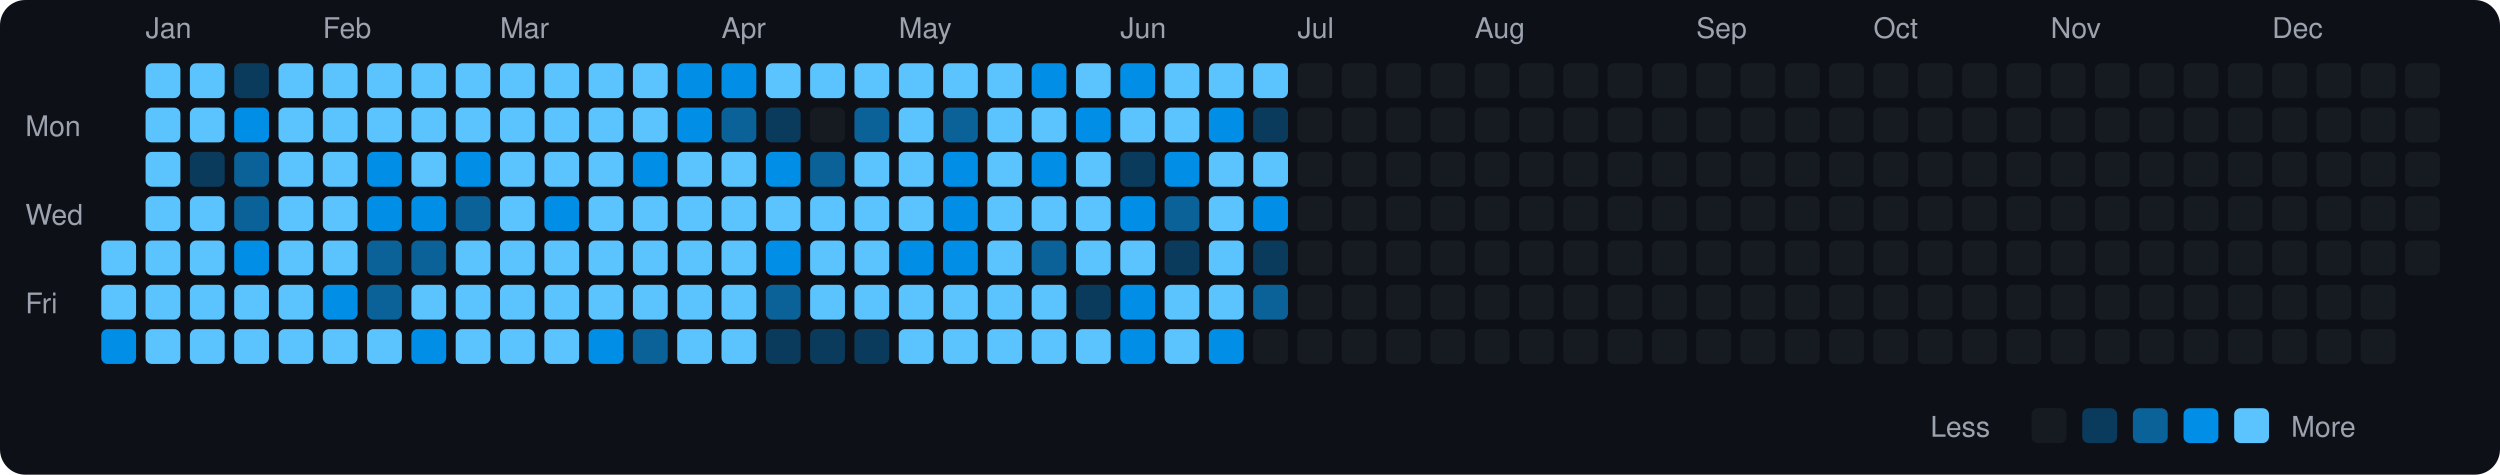
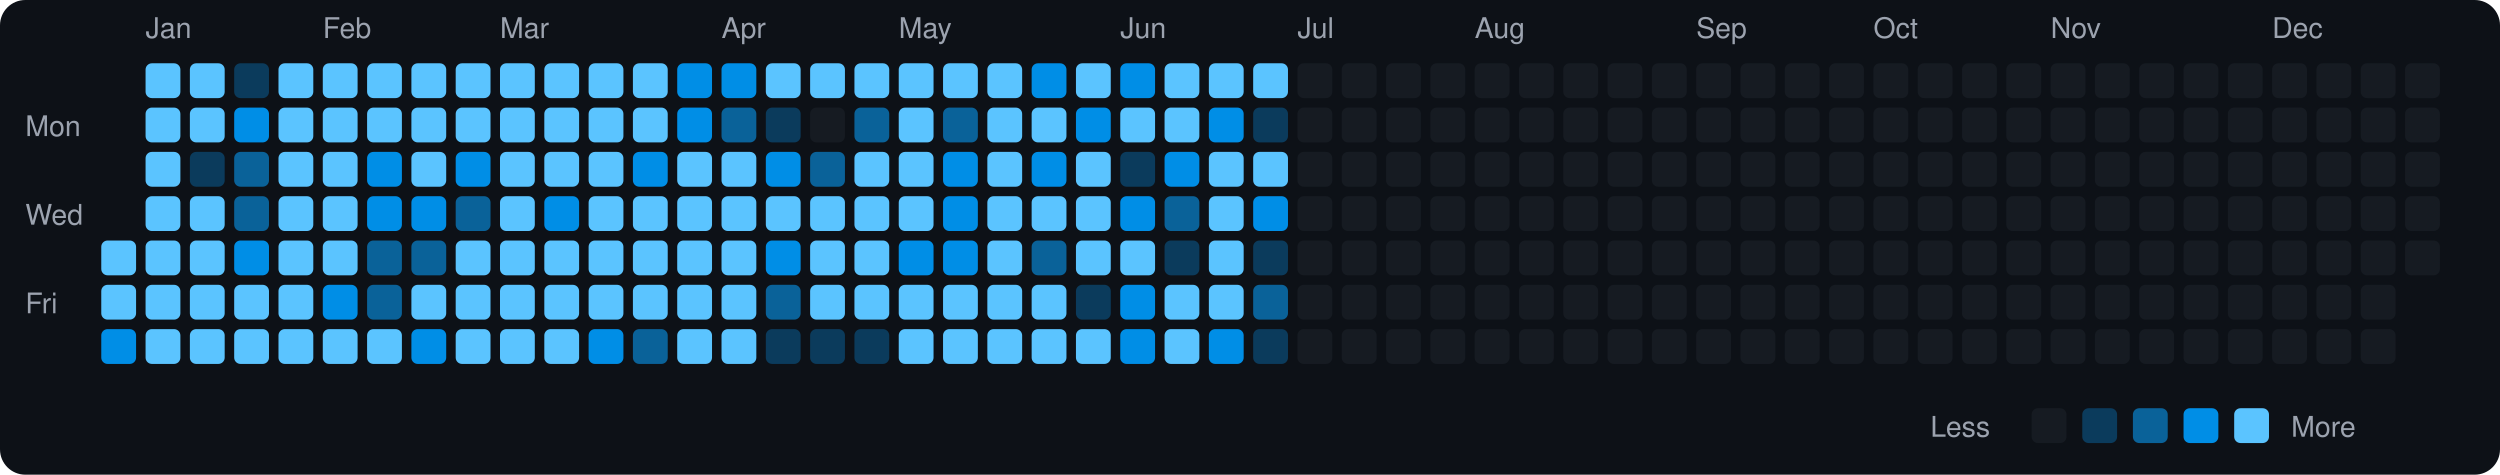
<svg xmlns="http://www.w3.org/2000/svg" viewBox="0 0 790 150" width="790" height="150">
  <rect width="790" height="150" fill="#0d1117" rx="8" ry="8" />
  <text x="8" y="43" fill="#9ca3af" font-size="9" font-family="-apple-system, BlinkMacSystemFont, 'Segoe UI', Helvetica, Arial, sans-serif">Mon</text>
  <text x="8" y="71" fill="#9ca3af" font-size="9" font-family="-apple-system, BlinkMacSystemFont, 'Segoe UI', Helvetica, Arial, sans-serif">Wed</text>
  <text x="8" y="99" fill="#9ca3af" font-size="9" font-family="-apple-system, BlinkMacSystemFont, 'Segoe UI', Helvetica, Arial, sans-serif">Fri</text>
  <rect x="32" y="76" width="11" height="11" rx="2" ry="2" fill="#5bc4ff">
    </rect>
  <rect x="32" y="90" width="11" height="11" rx="2" ry="2" fill="#5bc4ff">
    </rect>
  <rect x="32" y="104" width="11" height="11" rx="2" ry="2" fill="#008ee6">
    </rect>
  <text x="46" y="12" fill="#9ca3af" font-size="9" font-family="-apple-system, BlinkMacSystemFont, 'Segoe UI', Helvetica, Arial, sans-serif">Jan</text>
  <rect x="46" y="20" width="11" height="11" rx="2" ry="2" fill="#5bc4ff">
    </rect>
  <rect x="46" y="34" width="11" height="11" rx="2" ry="2" fill="#5bc4ff">
    </rect>
  <rect x="46" y="48" width="11" height="11" rx="2" ry="2" fill="#5bc4ff">
    </rect>
  <rect x="46" y="62" width="11" height="11" rx="2" ry="2" fill="#5bc4ff">
    </rect>
  <rect x="46" y="76" width="11" height="11" rx="2" ry="2" fill="#5bc4ff">
    </rect>
  <rect x="46" y="90" width="11" height="11" rx="2" ry="2" fill="#5bc4ff">
    </rect>
  <rect x="46" y="104" width="11" height="11" rx="2" ry="2" fill="#5bc4ff">
    </rect>
  <rect x="60" y="20" width="11" height="11" rx="2" ry="2" fill="#5bc4ff">
    </rect>
  <rect x="60" y="34" width="11" height="11" rx="2" ry="2" fill="#5bc4ff">
    </rect>
  <rect x="60" y="48" width="11" height="11" rx="2" ry="2" fill="#0b3b5c">
    </rect>
  <rect x="60" y="62" width="11" height="11" rx="2" ry="2" fill="#5bc4ff">
    </rect>
  <rect x="60" y="76" width="11" height="11" rx="2" ry="2" fill="#5bc4ff">
    </rect>
  <rect x="60" y="90" width="11" height="11" rx="2" ry="2" fill="#5bc4ff">
    </rect>
  <rect x="60" y="104" width="11" height="11" rx="2" ry="2" fill="#5bc4ff">
    </rect>
  <rect x="74" y="20" width="11" height="11" rx="2" ry="2" fill="#0b3b5c">
    </rect>
  <rect x="74" y="34" width="11" height="11" rx="2" ry="2" fill="#008ee6">
    </rect>
  <rect x="74" y="48" width="11" height="11" rx="2" ry="2" fill="#0a6299">
    </rect>
  <rect x="74" y="62" width="11" height="11" rx="2" ry="2" fill="#0a6299">
    </rect>
  <rect x="74" y="76" width="11" height="11" rx="2" ry="2" fill="#008ee6">
    </rect>
  <rect x="74" y="90" width="11" height="11" rx="2" ry="2" fill="#5bc4ff">
    </rect>
  <rect x="74" y="104" width="11" height="11" rx="2" ry="2" fill="#5bc4ff">
    </rect>
  <rect x="88" y="20" width="11" height="11" rx="2" ry="2" fill="#5bc4ff">
    </rect>
  <rect x="88" y="34" width="11" height="11" rx="2" ry="2" fill="#5bc4ff">
    </rect>
  <rect x="88" y="48" width="11" height="11" rx="2" ry="2" fill="#5bc4ff">
    </rect>
  <rect x="88" y="62" width="11" height="11" rx="2" ry="2" fill="#5bc4ff">
    </rect>
  <rect x="88" y="76" width="11" height="11" rx="2" ry="2" fill="#5bc4ff">
    </rect>
  <rect x="88" y="90" width="11" height="11" rx="2" ry="2" fill="#5bc4ff">
    </rect>
  <rect x="88" y="104" width="11" height="11" rx="2" ry="2" fill="#5bc4ff">
    </rect>
  <text x="102" y="12" fill="#9ca3af" font-size="9" font-family="-apple-system, BlinkMacSystemFont, 'Segoe UI', Helvetica, Arial, sans-serif">Feb</text>
  <rect x="102" y="20" width="11" height="11" rx="2" ry="2" fill="#5bc4ff">
    </rect>
  <rect x="102" y="34" width="11" height="11" rx="2" ry="2" fill="#5bc4ff">
    </rect>
  <rect x="102" y="48" width="11" height="11" rx="2" ry="2" fill="#5bc4ff">
    </rect>
  <rect x="102" y="62" width="11" height="11" rx="2" ry="2" fill="#5bc4ff">
    </rect>
  <rect x="102" y="76" width="11" height="11" rx="2" ry="2" fill="#5bc4ff">
    </rect>
  <rect x="102" y="90" width="11" height="11" rx="2" ry="2" fill="#008ee6">
    </rect>
  <rect x="102" y="104" width="11" height="11" rx="2" ry="2" fill="#5bc4ff">
    </rect>
  <rect x="116" y="20" width="11" height="11" rx="2" ry="2" fill="#5bc4ff">
    </rect>
  <rect x="116" y="34" width="11" height="11" rx="2" ry="2" fill="#5bc4ff">
    </rect>
  <rect x="116" y="48" width="11" height="11" rx="2" ry="2" fill="#008ee6">
    </rect>
  <rect x="116" y="62" width="11" height="11" rx="2" ry="2" fill="#008ee6">
    </rect>
  <rect x="116" y="76" width="11" height="11" rx="2" ry="2" fill="#0a6299">
    </rect>
  <rect x="116" y="90" width="11" height="11" rx="2" ry="2" fill="#0a6299">
    </rect>
  <rect x="116" y="104" width="11" height="11" rx="2" ry="2" fill="#5bc4ff">
    </rect>
  <rect x="130" y="20" width="11" height="11" rx="2" ry="2" fill="#5bc4ff">
    </rect>
  <rect x="130" y="34" width="11" height="11" rx="2" ry="2" fill="#5bc4ff">
    </rect>
  <rect x="130" y="48" width="11" height="11" rx="2" ry="2" fill="#5bc4ff">
    </rect>
  <rect x="130" y="62" width="11" height="11" rx="2" ry="2" fill="#008ee6">
    </rect>
  <rect x="130" y="76" width="11" height="11" rx="2" ry="2" fill="#0a6299">
    </rect>
  <rect x="130" y="90" width="11" height="11" rx="2" ry="2" fill="#5bc4ff">
    </rect>
  <rect x="130" y="104" width="11" height="11" rx="2" ry="2" fill="#008ee6">
    </rect>
  <rect x="144" y="20" width="11" height="11" rx="2" ry="2" fill="#5bc4ff">
    </rect>
  <rect x="144" y="34" width="11" height="11" rx="2" ry="2" fill="#5bc4ff">
    </rect>
  <rect x="144" y="48" width="11" height="11" rx="2" ry="2" fill="#008ee6">
    </rect>
  <rect x="144" y="62" width="11" height="11" rx="2" ry="2" fill="#0a6299">
    </rect>
  <rect x="144" y="76" width="11" height="11" rx="2" ry="2" fill="#5bc4ff">
    </rect>
  <rect x="144" y="90" width="11" height="11" rx="2" ry="2" fill="#5bc4ff">
    </rect>
  <rect x="144" y="104" width="11" height="11" rx="2" ry="2" fill="#5bc4ff">
    </rect>
  <text x="158" y="12" fill="#9ca3af" font-size="9" font-family="-apple-system, BlinkMacSystemFont, 'Segoe UI', Helvetica, Arial, sans-serif">Mar</text>
  <rect x="158" y="20" width="11" height="11" rx="2" ry="2" fill="#5bc4ff">
    </rect>
  <rect x="158" y="34" width="11" height="11" rx="2" ry="2" fill="#5bc4ff">
    </rect>
  <rect x="158" y="48" width="11" height="11" rx="2" ry="2" fill="#5bc4ff">
    </rect>
  <rect x="158" y="62" width="11" height="11" rx="2" ry="2" fill="#5bc4ff">
    </rect>
  <rect x="158" y="76" width="11" height="11" rx="2" ry="2" fill="#5bc4ff">
    </rect>
  <rect x="158" y="90" width="11" height="11" rx="2" ry="2" fill="#5bc4ff">
    </rect>
  <rect x="158" y="104" width="11" height="11" rx="2" ry="2" fill="#5bc4ff">
    </rect>
  <rect x="172" y="20" width="11" height="11" rx="2" ry="2" fill="#5bc4ff">
    </rect>
  <rect x="172" y="34" width="11" height="11" rx="2" ry="2" fill="#5bc4ff">
    </rect>
  <rect x="172" y="48" width="11" height="11" rx="2" ry="2" fill="#5bc4ff">
    </rect>
  <rect x="172" y="62" width="11" height="11" rx="2" ry="2" fill="#008ee6">
    </rect>
  <rect x="172" y="76" width="11" height="11" rx="2" ry="2" fill="#5bc4ff">
    </rect>
  <rect x="172" y="90" width="11" height="11" rx="2" ry="2" fill="#5bc4ff">
    </rect>
  <rect x="172" y="104" width="11" height="11" rx="2" ry="2" fill="#5bc4ff">
    </rect>
  <rect x="186" y="20" width="11" height="11" rx="2" ry="2" fill="#5bc4ff">
    </rect>
  <rect x="186" y="34" width="11" height="11" rx="2" ry="2" fill="#5bc4ff">
    </rect>
  <rect x="186" y="48" width="11" height="11" rx="2" ry="2" fill="#5bc4ff">
    </rect>
  <rect x="186" y="62" width="11" height="11" rx="2" ry="2" fill="#5bc4ff">
    </rect>
  <rect x="186" y="76" width="11" height="11" rx="2" ry="2" fill="#5bc4ff">
    </rect>
  <rect x="186" y="90" width="11" height="11" rx="2" ry="2" fill="#5bc4ff">
    </rect>
  <rect x="186" y="104" width="11" height="11" rx="2" ry="2" fill="#008ee6">
    </rect>
  <rect x="200" y="20" width="11" height="11" rx="2" ry="2" fill="#5bc4ff">
    </rect>
  <rect x="200" y="34" width="11" height="11" rx="2" ry="2" fill="#5bc4ff">
    </rect>
  <rect x="200" y="48" width="11" height="11" rx="2" ry="2" fill="#008ee6">
    </rect>
  <rect x="200" y="62" width="11" height="11" rx="2" ry="2" fill="#5bc4ff">
    </rect>
  <rect x="200" y="76" width="11" height="11" rx="2" ry="2" fill="#5bc4ff">
    </rect>
  <rect x="200" y="90" width="11" height="11" rx="2" ry="2" fill="#5bc4ff">
    </rect>
  <rect x="200" y="104" width="11" height="11" rx="2" ry="2" fill="#0a6299">
    </rect>
  <rect x="214" y="20" width="11" height="11" rx="2" ry="2" fill="#008ee6">
    </rect>
  <rect x="214" y="34" width="11" height="11" rx="2" ry="2" fill="#008ee6">
    </rect>
  <rect x="214" y="48" width="11" height="11" rx="2" ry="2" fill="#5bc4ff">
    </rect>
  <rect x="214" y="62" width="11" height="11" rx="2" ry="2" fill="#5bc4ff">
    </rect>
  <rect x="214" y="76" width="11" height="11" rx="2" ry="2" fill="#5bc4ff">
    </rect>
  <rect x="214" y="90" width="11" height="11" rx="2" ry="2" fill="#5bc4ff">
    </rect>
  <rect x="214" y="104" width="11" height="11" rx="2" ry="2" fill="#5bc4ff">
    </rect>
  <text x="228" y="12" fill="#9ca3af" font-size="9" font-family="-apple-system, BlinkMacSystemFont, 'Segoe UI', Helvetica, Arial, sans-serif">Apr</text>
  <rect x="228" y="20" width="11" height="11" rx="2" ry="2" fill="#008ee6">
    </rect>
  <rect x="228" y="34" width="11" height="11" rx="2" ry="2" fill="#0a6299">
    </rect>
  <rect x="228" y="48" width="11" height="11" rx="2" ry="2" fill="#5bc4ff">
    </rect>
  <rect x="228" y="62" width="11" height="11" rx="2" ry="2" fill="#5bc4ff">
    </rect>
  <rect x="228" y="76" width="11" height="11" rx="2" ry="2" fill="#5bc4ff">
    </rect>
  <rect x="228" y="90" width="11" height="11" rx="2" ry="2" fill="#5bc4ff">
    </rect>
  <rect x="228" y="104" width="11" height="11" rx="2" ry="2" fill="#5bc4ff">
    </rect>
  <rect x="242" y="20" width="11" height="11" rx="2" ry="2" fill="#5bc4ff">
    </rect>
  <rect x="242" y="34" width="11" height="11" rx="2" ry="2" fill="#0b3b5c">
    </rect>
  <rect x="242" y="48" width="11" height="11" rx="2" ry="2" fill="#008ee6">
    </rect>
  <rect x="242" y="62" width="11" height="11" rx="2" ry="2" fill="#5bc4ff">
    </rect>
  <rect x="242" y="76" width="11" height="11" rx="2" ry="2" fill="#008ee6">
    </rect>
  <rect x="242" y="90" width="11" height="11" rx="2" ry="2" fill="#0a6299">
    </rect>
  <rect x="242" y="104" width="11" height="11" rx="2" ry="2" fill="#0b3b5c">
    </rect>
  <rect x="256" y="20" width="11" height="11" rx="2" ry="2" fill="#5bc4ff">
    </rect>
  <rect x="256" y="34" width="11" height="11" rx="2" ry="2" fill="#161b22">
    </rect>
  <rect x="256" y="48" width="11" height="11" rx="2" ry="2" fill="#0a6299">
    </rect>
  <rect x="256" y="62" width="11" height="11" rx="2" ry="2" fill="#5bc4ff">
    </rect>
  <rect x="256" y="76" width="11" height="11" rx="2" ry="2" fill="#5bc4ff">
    </rect>
  <rect x="256" y="90" width="11" height="11" rx="2" ry="2" fill="#5bc4ff">
    </rect>
  <rect x="256" y="104" width="11" height="11" rx="2" ry="2" fill="#0b3b5c">
    </rect>
  <rect x="270" y="20" width="11" height="11" rx="2" ry="2" fill="#5bc4ff">
    </rect>
  <rect x="270" y="34" width="11" height="11" rx="2" ry="2" fill="#0a6299">
    </rect>
  <rect x="270" y="48" width="11" height="11" rx="2" ry="2" fill="#5bc4ff">
    </rect>
  <rect x="270" y="62" width="11" height="11" rx="2" ry="2" fill="#5bc4ff">
    </rect>
  <rect x="270" y="76" width="11" height="11" rx="2" ry="2" fill="#5bc4ff">
    </rect>
  <rect x="270" y="90" width="11" height="11" rx="2" ry="2" fill="#5bc4ff">
    </rect>
  <rect x="270" y="104" width="11" height="11" rx="2" ry="2" fill="#0b3b5c">
    </rect>
  <text x="284" y="12" fill="#9ca3af" font-size="9" font-family="-apple-system, BlinkMacSystemFont, 'Segoe UI', Helvetica, Arial, sans-serif">May</text>
  <rect x="284" y="20" width="11" height="11" rx="2" ry="2" fill="#5bc4ff">
    </rect>
  <rect x="284" y="34" width="11" height="11" rx="2" ry="2" fill="#5bc4ff">
    </rect>
  <rect x="284" y="48" width="11" height="11" rx="2" ry="2" fill="#5bc4ff">
    </rect>
  <rect x="284" y="62" width="11" height="11" rx="2" ry="2" fill="#5bc4ff">
    </rect>
  <rect x="284" y="76" width="11" height="11" rx="2" ry="2" fill="#008ee6">
    </rect>
  <rect x="284" y="90" width="11" height="11" rx="2" ry="2" fill="#5bc4ff">
    </rect>
  <rect x="284" y="104" width="11" height="11" rx="2" ry="2" fill="#5bc4ff">
    </rect>
  <rect x="298" y="20" width="11" height="11" rx="2" ry="2" fill="#5bc4ff">
    </rect>
  <rect x="298" y="34" width="11" height="11" rx="2" ry="2" fill="#0a6299">
    </rect>
  <rect x="298" y="48" width="11" height="11" rx="2" ry="2" fill="#008ee6">
    </rect>
  <rect x="298" y="62" width="11" height="11" rx="2" ry="2" fill="#008ee6">
    </rect>
  <rect x="298" y="76" width="11" height="11" rx="2" ry="2" fill="#008ee6">
    </rect>
  <rect x="298" y="90" width="11" height="11" rx="2" ry="2" fill="#5bc4ff">
    </rect>
  <rect x="298" y="104" width="11" height="11" rx="2" ry="2" fill="#5bc4ff">
    </rect>
  <rect x="312" y="20" width="11" height="11" rx="2" ry="2" fill="#5bc4ff">
    </rect>
  <rect x="312" y="34" width="11" height="11" rx="2" ry="2" fill="#5bc4ff">
    </rect>
  <rect x="312" y="48" width="11" height="11" rx="2" ry="2" fill="#5bc4ff">
    </rect>
  <rect x="312" y="62" width="11" height="11" rx="2" ry="2" fill="#5bc4ff">
    </rect>
  <rect x="312" y="76" width="11" height="11" rx="2" ry="2" fill="#5bc4ff">
    </rect>
  <rect x="312" y="90" width="11" height="11" rx="2" ry="2" fill="#5bc4ff">
    </rect>
  <rect x="312" y="104" width="11" height="11" rx="2" ry="2" fill="#5bc4ff">
    </rect>
  <rect x="326" y="20" width="11" height="11" rx="2" ry="2" fill="#008ee6">
    </rect>
  <rect x="326" y="34" width="11" height="11" rx="2" ry="2" fill="#5bc4ff">
    </rect>
  <rect x="326" y="48" width="11" height="11" rx="2" ry="2" fill="#008ee6">
    </rect>
  <rect x="326" y="62" width="11" height="11" rx="2" ry="2" fill="#5bc4ff">
    </rect>
  <rect x="326" y="76" width="11" height="11" rx="2" ry="2" fill="#0a6299">
    </rect>
  <rect x="326" y="90" width="11" height="11" rx="2" ry="2" fill="#5bc4ff">
    </rect>
  <rect x="326" y="104" width="11" height="11" rx="2" ry="2" fill="#5bc4ff">
    </rect>
  <rect x="340" y="20" width="11" height="11" rx="2" ry="2" fill="#5bc4ff">
    </rect>
  <rect x="340" y="34" width="11" height="11" rx="2" ry="2" fill="#008ee6">
    </rect>
  <rect x="340" y="48" width="11" height="11" rx="2" ry="2" fill="#5bc4ff">
    </rect>
  <rect x="340" y="62" width="11" height="11" rx="2" ry="2" fill="#5bc4ff">
    </rect>
  <rect x="340" y="76" width="11" height="11" rx="2" ry="2" fill="#5bc4ff">
    </rect>
  <rect x="340" y="90" width="11" height="11" rx="2" ry="2" fill="#0b3b5c">
    </rect>
  <rect x="340" y="104" width="11" height="11" rx="2" ry="2" fill="#5bc4ff">
    </rect>
  <text x="354" y="12" fill="#9ca3af" font-size="9" font-family="-apple-system, BlinkMacSystemFont, 'Segoe UI', Helvetica, Arial, sans-serif">Jun</text>
  <rect x="354" y="20" width="11" height="11" rx="2" ry="2" fill="#008ee6">
    </rect>
  <rect x="354" y="34" width="11" height="11" rx="2" ry="2" fill="#5bc4ff">
    </rect>
  <rect x="354" y="48" width="11" height="11" rx="2" ry="2" fill="#0b3b5c">
    </rect>
  <rect x="354" y="62" width="11" height="11" rx="2" ry="2" fill="#008ee6">
    </rect>
  <rect x="354" y="76" width="11" height="11" rx="2" ry="2" fill="#5bc4ff">
    </rect>
  <rect x="354" y="90" width="11" height="11" rx="2" ry="2" fill="#008ee6">
    </rect>
  <rect x="354" y="104" width="11" height="11" rx="2" ry="2" fill="#008ee6">
    </rect>
  <rect x="368" y="20" width="11" height="11" rx="2" ry="2" fill="#5bc4ff">
    </rect>
  <rect x="368" y="34" width="11" height="11" rx="2" ry="2" fill="#5bc4ff">
    </rect>
  <rect x="368" y="48" width="11" height="11" rx="2" ry="2" fill="#008ee6">
    </rect>
  <rect x="368" y="62" width="11" height="11" rx="2" ry="2" fill="#0a6299">
    </rect>
  <rect x="368" y="76" width="11" height="11" rx="2" ry="2" fill="#0b3b5c">
    </rect>
  <rect x="368" y="90" width="11" height="11" rx="2" ry="2" fill="#5bc4ff">
    </rect>
  <rect x="368" y="104" width="11" height="11" rx="2" ry="2" fill="#5bc4ff">
    </rect>
  <rect x="382" y="20" width="11" height="11" rx="2" ry="2" fill="#5bc4ff">
    </rect>
  <rect x="382" y="34" width="11" height="11" rx="2" ry="2" fill="#008ee6">
    </rect>
  <rect x="382" y="48" width="11" height="11" rx="2" ry="2" fill="#5bc4ff">
    </rect>
  <rect x="382" y="62" width="11" height="11" rx="2" ry="2" fill="#5bc4ff">
    </rect>
  <rect x="382" y="76" width="11" height="11" rx="2" ry="2" fill="#5bc4ff">
    </rect>
  <rect x="382" y="90" width="11" height="11" rx="2" ry="2" fill="#5bc4ff">
    </rect>
  <rect x="382" y="104" width="11" height="11" rx="2" ry="2" fill="#008ee6">
    </rect>
  <rect x="396" y="20" width="11" height="11" rx="2" ry="2" fill="#5bc4ff">
    </rect>
  <rect x="396" y="34" width="11" height="11" rx="2" ry="2" fill="#0b3b5c">
    </rect>
  <rect x="396" y="48" width="11" height="11" rx="2" ry="2" fill="#5bc4ff">
    </rect>
  <rect x="396" y="62" width="11" height="11" rx="2" ry="2" fill="#008ee6">
    </rect>
  <rect x="396" y="76" width="11" height="11" rx="2" ry="2" fill="#0b3b5c">
    </rect>
  <rect x="396" y="90" width="11" height="11" rx="2" ry="2" fill="#0a6299">
    </rect>
-   <rect x="396" y="104" width="11" height="11" rx="2" ry="2" fill="#161b22">
+   <rect x="396" y="104" width="11" height="11" rx="2" ry="2" fill="#0b3b5c">
    </rect>
  <text x="410" y="12" fill="#9ca3af" font-size="9" font-family="-apple-system, BlinkMacSystemFont, 'Segoe UI', Helvetica, Arial, sans-serif">Jul</text>
  <rect x="410" y="20" width="11" height="11" rx="2" ry="2" fill="#161b22">
    </rect>
  <rect x="410" y="34" width="11" height="11" rx="2" ry="2" fill="#161b22">
    </rect>
  <rect x="410" y="48" width="11" height="11" rx="2" ry="2" fill="#161b22">
    </rect>
  <rect x="410" y="62" width="11" height="11" rx="2" ry="2" fill="#161b22">
    </rect>
  <rect x="410" y="76" width="11" height="11" rx="2" ry="2" fill="#161b22">
    </rect>
  <rect x="410" y="90" width="11" height="11" rx="2" ry="2" fill="#161b22">
    </rect>
  <rect x="410" y="104" width="11" height="11" rx="2" ry="2" fill="#161b22">
    </rect>
  <rect x="424" y="20" width="11" height="11" rx="2" ry="2" fill="#161b22">
    </rect>
  <rect x="424" y="34" width="11" height="11" rx="2" ry="2" fill="#161b22">
    </rect>
  <rect x="424" y="48" width="11" height="11" rx="2" ry="2" fill="#161b22">
    </rect>
  <rect x="424" y="62" width="11" height="11" rx="2" ry="2" fill="#161b22">
    </rect>
  <rect x="424" y="76" width="11" height="11" rx="2" ry="2" fill="#161b22">
    </rect>
  <rect x="424" y="90" width="11" height="11" rx="2" ry="2" fill="#161b22">
    </rect>
  <rect x="424" y="104" width="11" height="11" rx="2" ry="2" fill="#161b22">
    </rect>
  <rect x="438" y="20" width="11" height="11" rx="2" ry="2" fill="#161b22">
    </rect>
  <rect x="438" y="34" width="11" height="11" rx="2" ry="2" fill="#161b22">
    </rect>
  <rect x="438" y="48" width="11" height="11" rx="2" ry="2" fill="#161b22">
    </rect>
  <rect x="438" y="62" width="11" height="11" rx="2" ry="2" fill="#161b22">
    </rect>
  <rect x="438" y="76" width="11" height="11" rx="2" ry="2" fill="#161b22">
    </rect>
  <rect x="438" y="90" width="11" height="11" rx="2" ry="2" fill="#161b22">
    </rect>
  <rect x="438" y="104" width="11" height="11" rx="2" ry="2" fill="#161b22">
    </rect>
  <rect x="452" y="20" width="11" height="11" rx="2" ry="2" fill="#161b22">
    </rect>
  <rect x="452" y="34" width="11" height="11" rx="2" ry="2" fill="#161b22">
    </rect>
  <rect x="452" y="48" width="11" height="11" rx="2" ry="2" fill="#161b22">
    </rect>
  <rect x="452" y="62" width="11" height="11" rx="2" ry="2" fill="#161b22">
    </rect>
  <rect x="452" y="76" width="11" height="11" rx="2" ry="2" fill="#161b22">
    </rect>
  <rect x="452" y="90" width="11" height="11" rx="2" ry="2" fill="#161b22">
    </rect>
  <rect x="452" y="104" width="11" height="11" rx="2" ry="2" fill="#161b22">
    </rect>
  <text x="466" y="12" fill="#9ca3af" font-size="9" font-family="-apple-system, BlinkMacSystemFont, 'Segoe UI', Helvetica, Arial, sans-serif">Aug</text>
  <rect x="466" y="20" width="11" height="11" rx="2" ry="2" fill="#161b22">
    </rect>
  <rect x="466" y="34" width="11" height="11" rx="2" ry="2" fill="#161b22">
    </rect>
  <rect x="466" y="48" width="11" height="11" rx="2" ry="2" fill="#161b22">
    </rect>
  <rect x="466" y="62" width="11" height="11" rx="2" ry="2" fill="#161b22">
    </rect>
  <rect x="466" y="76" width="11" height="11" rx="2" ry="2" fill="#161b22">
    </rect>
  <rect x="466" y="90" width="11" height="11" rx="2" ry="2" fill="#161b22">
    </rect>
  <rect x="466" y="104" width="11" height="11" rx="2" ry="2" fill="#161b22">
    </rect>
  <rect x="480" y="20" width="11" height="11" rx="2" ry="2" fill="#161b22">
    </rect>
  <rect x="480" y="34" width="11" height="11" rx="2" ry="2" fill="#161b22">
    </rect>
  <rect x="480" y="48" width="11" height="11" rx="2" ry="2" fill="#161b22">
    </rect>
  <rect x="480" y="62" width="11" height="11" rx="2" ry="2" fill="#161b22">
    </rect>
  <rect x="480" y="76" width="11" height="11" rx="2" ry="2" fill="#161b22">
    </rect>
  <rect x="480" y="90" width="11" height="11" rx="2" ry="2" fill="#161b22">
    </rect>
  <rect x="480" y="104" width="11" height="11" rx="2" ry="2" fill="#161b22">
    </rect>
  <rect x="494" y="20" width="11" height="11" rx="2" ry="2" fill="#161b22">
    </rect>
  <rect x="494" y="34" width="11" height="11" rx="2" ry="2" fill="#161b22">
    </rect>
  <rect x="494" y="48" width="11" height="11" rx="2" ry="2" fill="#161b22">
    </rect>
  <rect x="494" y="62" width="11" height="11" rx="2" ry="2" fill="#161b22">
    </rect>
  <rect x="494" y="76" width="11" height="11" rx="2" ry="2" fill="#161b22">
    </rect>
  <rect x="494" y="90" width="11" height="11" rx="2" ry="2" fill="#161b22">
    </rect>
  <rect x="494" y="104" width="11" height="11" rx="2" ry="2" fill="#161b22">
    </rect>
  <rect x="508" y="20" width="11" height="11" rx="2" ry="2" fill="#161b22">
    </rect>
  <rect x="508" y="34" width="11" height="11" rx="2" ry="2" fill="#161b22">
    </rect>
  <rect x="508" y="48" width="11" height="11" rx="2" ry="2" fill="#161b22">
    </rect>
  <rect x="508" y="62" width="11" height="11" rx="2" ry="2" fill="#161b22">
    </rect>
  <rect x="508" y="76" width="11" height="11" rx="2" ry="2" fill="#161b22">
    </rect>
  <rect x="508" y="90" width="11" height="11" rx="2" ry="2" fill="#161b22">
    </rect>
  <rect x="508" y="104" width="11" height="11" rx="2" ry="2" fill="#161b22">
    </rect>
  <rect x="522" y="20" width="11" height="11" rx="2" ry="2" fill="#161b22">
    </rect>
  <rect x="522" y="34" width="11" height="11" rx="2" ry="2" fill="#161b22">
    </rect>
  <rect x="522" y="48" width="11" height="11" rx="2" ry="2" fill="#161b22">
    </rect>
  <rect x="522" y="62" width="11" height="11" rx="2" ry="2" fill="#161b22">
    </rect>
  <rect x="522" y="76" width="11" height="11" rx="2" ry="2" fill="#161b22">
    </rect>
  <rect x="522" y="90" width="11" height="11" rx="2" ry="2" fill="#161b22">
    </rect>
  <rect x="522" y="104" width="11" height="11" rx="2" ry="2" fill="#161b22">
    </rect>
  <text x="536" y="12" fill="#9ca3af" font-size="9" font-family="-apple-system, BlinkMacSystemFont, 'Segoe UI', Helvetica, Arial, sans-serif">Sep</text>
  <rect x="536" y="20" width="11" height="11" rx="2" ry="2" fill="#161b22">
    </rect>
  <rect x="536" y="34" width="11" height="11" rx="2" ry="2" fill="#161b22">
    </rect>
  <rect x="536" y="48" width="11" height="11" rx="2" ry="2" fill="#161b22">
    </rect>
  <rect x="536" y="62" width="11" height="11" rx="2" ry="2" fill="#161b22">
    </rect>
  <rect x="536" y="76" width="11" height="11" rx="2" ry="2" fill="#161b22">
    </rect>
  <rect x="536" y="90" width="11" height="11" rx="2" ry="2" fill="#161b22">
    </rect>
  <rect x="536" y="104" width="11" height="11" rx="2" ry="2" fill="#161b22">
    </rect>
  <rect x="550" y="20" width="11" height="11" rx="2" ry="2" fill="#161b22">
    </rect>
  <rect x="550" y="34" width="11" height="11" rx="2" ry="2" fill="#161b22">
    </rect>
  <rect x="550" y="48" width="11" height="11" rx="2" ry="2" fill="#161b22">
    </rect>
  <rect x="550" y="62" width="11" height="11" rx="2" ry="2" fill="#161b22">
    </rect>
  <rect x="550" y="76" width="11" height="11" rx="2" ry="2" fill="#161b22">
    </rect>
  <rect x="550" y="90" width="11" height="11" rx="2" ry="2" fill="#161b22">
    </rect>
  <rect x="550" y="104" width="11" height="11" rx="2" ry="2" fill="#161b22">
    </rect>
  <rect x="564" y="20" width="11" height="11" rx="2" ry="2" fill="#161b22">
    </rect>
  <rect x="564" y="34" width="11" height="11" rx="2" ry="2" fill="#161b22">
    </rect>
  <rect x="564" y="48" width="11" height="11" rx="2" ry="2" fill="#161b22">
    </rect>
  <rect x="564" y="62" width="11" height="11" rx="2" ry="2" fill="#161b22">
    </rect>
  <rect x="564" y="76" width="11" height="11" rx="2" ry="2" fill="#161b22">
    </rect>
  <rect x="564" y="90" width="11" height="11" rx="2" ry="2" fill="#161b22">
    </rect>
  <rect x="564" y="104" width="11" height="11" rx="2" ry="2" fill="#161b22">
    </rect>
  <rect x="578" y="20" width="11" height="11" rx="2" ry="2" fill="#161b22">
    </rect>
  <rect x="578" y="34" width="11" height="11" rx="2" ry="2" fill="#161b22">
    </rect>
  <rect x="578" y="48" width="11" height="11" rx="2" ry="2" fill="#161b22">
    </rect>
  <rect x="578" y="62" width="11" height="11" rx="2" ry="2" fill="#161b22">
    </rect>
  <rect x="578" y="76" width="11" height="11" rx="2" ry="2" fill="#161b22">
    </rect>
  <rect x="578" y="90" width="11" height="11" rx="2" ry="2" fill="#161b22">
    </rect>
  <rect x="578" y="104" width="11" height="11" rx="2" ry="2" fill="#161b22">
    </rect>
  <text x="592" y="12" fill="#9ca3af" font-size="9" font-family="-apple-system, BlinkMacSystemFont, 'Segoe UI', Helvetica, Arial, sans-serif">Oct</text>
  <rect x="592" y="20" width="11" height="11" rx="2" ry="2" fill="#161b22">
    </rect>
  <rect x="592" y="34" width="11" height="11" rx="2" ry="2" fill="#161b22">
    </rect>
  <rect x="592" y="48" width="11" height="11" rx="2" ry="2" fill="#161b22">
    </rect>
  <rect x="592" y="62" width="11" height="11" rx="2" ry="2" fill="#161b22">
    </rect>
  <rect x="592" y="76" width="11" height="11" rx="2" ry="2" fill="#161b22">
    </rect>
  <rect x="592" y="90" width="11" height="11" rx="2" ry="2" fill="#161b22">
    </rect>
  <rect x="592" y="104" width="11" height="11" rx="2" ry="2" fill="#161b22">
    </rect>
  <rect x="606" y="20" width="11" height="11" rx="2" ry="2" fill="#161b22">
    </rect>
  <rect x="606" y="34" width="11" height="11" rx="2" ry="2" fill="#161b22">
    </rect>
  <rect x="606" y="48" width="11" height="11" rx="2" ry="2" fill="#161b22">
    </rect>
  <rect x="606" y="62" width="11" height="11" rx="2" ry="2" fill="#161b22">
    </rect>
  <rect x="606" y="76" width="11" height="11" rx="2" ry="2" fill="#161b22">
    </rect>
  <rect x="606" y="90" width="11" height="11" rx="2" ry="2" fill="#161b22">
    </rect>
  <rect x="606" y="104" width="11" height="11" rx="2" ry="2" fill="#161b22">
    </rect>
  <rect x="620" y="20" width="11" height="11" rx="2" ry="2" fill="#161b22">
    </rect>
  <rect x="620" y="34" width="11" height="11" rx="2" ry="2" fill="#161b22">
    </rect>
  <rect x="620" y="48" width="11" height="11" rx="2" ry="2" fill="#161b22">
    </rect>
  <rect x="620" y="62" width="11" height="11" rx="2" ry="2" fill="#161b22">
    </rect>
  <rect x="620" y="76" width="11" height="11" rx="2" ry="2" fill="#161b22">
    </rect>
  <rect x="620" y="90" width="11" height="11" rx="2" ry="2" fill="#161b22">
    </rect>
  <rect x="620" y="104" width="11" height="11" rx="2" ry="2" fill="#161b22">
    </rect>
  <rect x="634" y="20" width="11" height="11" rx="2" ry="2" fill="#161b22">
    </rect>
  <rect x="634" y="34" width="11" height="11" rx="2" ry="2" fill="#161b22">
    </rect>
  <rect x="634" y="48" width="11" height="11" rx="2" ry="2" fill="#161b22">
    </rect>
  <rect x="634" y="62" width="11" height="11" rx="2" ry="2" fill="#161b22">
    </rect>
  <rect x="634" y="76" width="11" height="11" rx="2" ry="2" fill="#161b22">
    </rect>
  <rect x="634" y="90" width="11" height="11" rx="2" ry="2" fill="#161b22">
    </rect>
  <rect x="634" y="104" width="11" height="11" rx="2" ry="2" fill="#161b22">
    </rect>
  <text x="648" y="12" fill="#9ca3af" font-size="9" font-family="-apple-system, BlinkMacSystemFont, 'Segoe UI', Helvetica, Arial, sans-serif">Nov</text>
  <rect x="648" y="20" width="11" height="11" rx="2" ry="2" fill="#161b22">
    </rect>
  <rect x="648" y="34" width="11" height="11" rx="2" ry="2" fill="#161b22">
    </rect>
  <rect x="648" y="48" width="11" height="11" rx="2" ry="2" fill="#161b22">
    </rect>
  <rect x="648" y="62" width="11" height="11" rx="2" ry="2" fill="#161b22">
    </rect>
  <rect x="648" y="76" width="11" height="11" rx="2" ry="2" fill="#161b22">
    </rect>
  <rect x="648" y="90" width="11" height="11" rx="2" ry="2" fill="#161b22">
    </rect>
  <rect x="648" y="104" width="11" height="11" rx="2" ry="2" fill="#161b22">
    </rect>
  <rect x="662" y="20" width="11" height="11" rx="2" ry="2" fill="#161b22">
    </rect>
  <rect x="662" y="34" width="11" height="11" rx="2" ry="2" fill="#161b22">
    </rect>
  <rect x="662" y="48" width="11" height="11" rx="2" ry="2" fill="#161b22">
    </rect>
  <rect x="662" y="62" width="11" height="11" rx="2" ry="2" fill="#161b22">
    </rect>
  <rect x="662" y="76" width="11" height="11" rx="2" ry="2" fill="#161b22">
    </rect>
  <rect x="662" y="90" width="11" height="11" rx="2" ry="2" fill="#161b22">
    </rect>
  <rect x="662" y="104" width="11" height="11" rx="2" ry="2" fill="#161b22">
    </rect>
  <rect x="676" y="20" width="11" height="11" rx="2" ry="2" fill="#161b22">
    </rect>
  <rect x="676" y="34" width="11" height="11" rx="2" ry="2" fill="#161b22">
    </rect>
  <rect x="676" y="48" width="11" height="11" rx="2" ry="2" fill="#161b22">
    </rect>
  <rect x="676" y="62" width="11" height="11" rx="2" ry="2" fill="#161b22">
    </rect>
  <rect x="676" y="76" width="11" height="11" rx="2" ry="2" fill="#161b22">
    </rect>
  <rect x="676" y="90" width="11" height="11" rx="2" ry="2" fill="#161b22">
    </rect>
  <rect x="676" y="104" width="11" height="11" rx="2" ry="2" fill="#161b22">
    </rect>
  <rect x="690" y="20" width="11" height="11" rx="2" ry="2" fill="#161b22">
    </rect>
  <rect x="690" y="34" width="11" height="11" rx="2" ry="2" fill="#161b22">
    </rect>
  <rect x="690" y="48" width="11" height="11" rx="2" ry="2" fill="#161b22">
    </rect>
  <rect x="690" y="62" width="11" height="11" rx="2" ry="2" fill="#161b22">
    </rect>
  <rect x="690" y="76" width="11" height="11" rx="2" ry="2" fill="#161b22">
    </rect>
  <rect x="690" y="90" width="11" height="11" rx="2" ry="2" fill="#161b22">
    </rect>
  <rect x="690" y="104" width="11" height="11" rx="2" ry="2" fill="#161b22">
    </rect>
  <rect x="704" y="20" width="11" height="11" rx="2" ry="2" fill="#161b22">
    </rect>
  <rect x="704" y="34" width="11" height="11" rx="2" ry="2" fill="#161b22">
    </rect>
  <rect x="704" y="48" width="11" height="11" rx="2" ry="2" fill="#161b22">
    </rect>
  <rect x="704" y="62" width="11" height="11" rx="2" ry="2" fill="#161b22">
    </rect>
  <rect x="704" y="76" width="11" height="11" rx="2" ry="2" fill="#161b22">
    </rect>
  <rect x="704" y="90" width="11" height="11" rx="2" ry="2" fill="#161b22">
    </rect>
  <rect x="704" y="104" width="11" height="11" rx="2" ry="2" fill="#161b22">
    </rect>
  <text x="718" y="12" fill="#9ca3af" font-size="9" font-family="-apple-system, BlinkMacSystemFont, 'Segoe UI', Helvetica, Arial, sans-serif">Dec</text>
  <rect x="718" y="20" width="11" height="11" rx="2" ry="2" fill="#161b22">
    </rect>
  <rect x="718" y="34" width="11" height="11" rx="2" ry="2" fill="#161b22">
    </rect>
  <rect x="718" y="48" width="11" height="11" rx="2" ry="2" fill="#161b22">
    </rect>
  <rect x="718" y="62" width="11" height="11" rx="2" ry="2" fill="#161b22">
    </rect>
  <rect x="718" y="76" width="11" height="11" rx="2" ry="2" fill="#161b22">
    </rect>
  <rect x="718" y="90" width="11" height="11" rx="2" ry="2" fill="#161b22">
    </rect>
  <rect x="718" y="104" width="11" height="11" rx="2" ry="2" fill="#161b22">
    </rect>
  <rect x="732" y="20" width="11" height="11" rx="2" ry="2" fill="#161b22">
    </rect>
  <rect x="732" y="34" width="11" height="11" rx="2" ry="2" fill="#161b22">
    </rect>
  <rect x="732" y="48" width="11" height="11" rx="2" ry="2" fill="#161b22">
    </rect>
  <rect x="732" y="62" width="11" height="11" rx="2" ry="2" fill="#161b22">
    </rect>
  <rect x="732" y="76" width="11" height="11" rx="2" ry="2" fill="#161b22">
    </rect>
  <rect x="732" y="90" width="11" height="11" rx="2" ry="2" fill="#161b22">
    </rect>
  <rect x="732" y="104" width="11" height="11" rx="2" ry="2" fill="#161b22">
    </rect>
  <rect x="746" y="20" width="11" height="11" rx="2" ry="2" fill="#161b22">
    </rect>
  <rect x="746" y="34" width="11" height="11" rx="2" ry="2" fill="#161b22">
    </rect>
  <rect x="746" y="48" width="11" height="11" rx="2" ry="2" fill="#161b22">
    </rect>
  <rect x="746" y="62" width="11" height="11" rx="2" ry="2" fill="#161b22">
    </rect>
  <rect x="746" y="76" width="11" height="11" rx="2" ry="2" fill="#161b22">
    </rect>
  <rect x="746" y="90" width="11" height="11" rx="2" ry="2" fill="#161b22">
    </rect>
  <rect x="746" y="104" width="11" height="11" rx="2" ry="2" fill="#161b22">
    </rect>
  <rect x="760" y="20" width="11" height="11" rx="2" ry="2" fill="#161b22">
    </rect>
  <rect x="760" y="34" width="11" height="11" rx="2" ry="2" fill="#161b22">
    </rect>
  <rect x="760" y="48" width="11" height="11" rx="2" ry="2" fill="#161b22">
    </rect>
  <rect x="760" y="62" width="11" height="11" rx="2" ry="2" fill="#161b22">
    </rect>
  <rect x="760" y="76" width="11" height="11" rx="2" ry="2" fill="#161b22">
    </rect>
  <text x="610" y="138" fill="#9ca3af" font-size="9" font-family="-apple-system, BlinkMacSystemFont, 'Segoe UI', Helvetica, Arial, sans-serif">Less</text>
  <rect x="642" y="129" width="11" height="11" rx="2" ry="2" fill="#161b22" />
  <rect x="658" y="129" width="11" height="11" rx="2" ry="2" fill="#0b3b5c" />
  <rect x="674" y="129" width="11" height="11" rx="2" ry="2" fill="#0a6299" />
  <rect x="690" y="129" width="11" height="11" rx="2" ry="2" fill="#008ee6" />
  <rect x="706" y="129" width="11" height="11" rx="2" ry="2" fill="#5bc4ff" />
  <text x="724" y="138" fill="#9ca3af" font-size="9" font-family="-apple-system, BlinkMacSystemFont, 'Segoe UI', Helvetica, Arial, sans-serif">More</text>
</svg>
